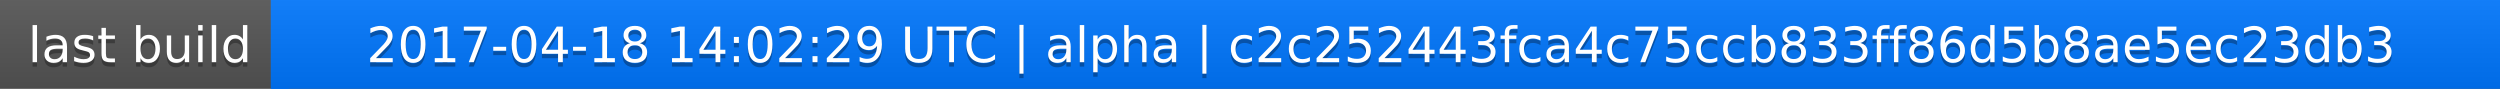
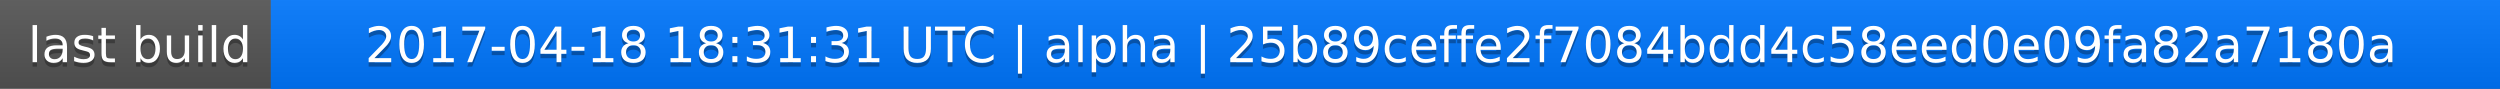
<svg xmlns="http://www.w3.org/2000/svg" width="563" height="20">
  <linearGradient id="a" x2="0" y2="100%">
    <stop offset="0" stop-color="#bbb" stop-opacity=".1" />
    <stop offset="1" stop-opacity=".1" />
  </linearGradient>
  <rect rx="0" width="563" height="20" fill="#555" />
  <rect rx="0" x="61" width="502" height="20" fill="#07f" />
  <path fill="#07f" d="M61 0h4v20h-4z" />
  <rect rx="0" width="563" height="20" fill="url(#a)" />
  <g fill="#fff" text-anchor="middle" font-family="DejaVu Sans,Verdana,Geneva,sans-serif" font-size="11">
    <text x="31.5" y="15" fill="#010101" fill-opacity=".3">last build</text>
    <text x="31.5" y="14">last build</text>
-     <text x="311" y="15" fill="#010101" fill-opacity=".3">2017-04-18 14:02:29 UTC | alpha | c2c252443fca4c75ccb833ff86d5b8ae5ec23db3</text>
-     <text x="311" y="14">2017-04-18 14:02:29 UTC | alpha | c2c252443fca4c75ccb833ff86d5b8ae5ec23db3</text>
+     <text x="311" y="15" fill="#010101" fill-opacity=".3">2017-04-18 18:31:31 UTC | alpha | 25b89ceffe2f7084bdd4c58eed0e09fa82a7180a</text>
+     <text x="311" y="14">2017-04-18 18:31:31 UTC | alpha | 25b89ceffe2f7084bdd4c58eed0e09fa82a7180a</text>
  </g>
</svg>
